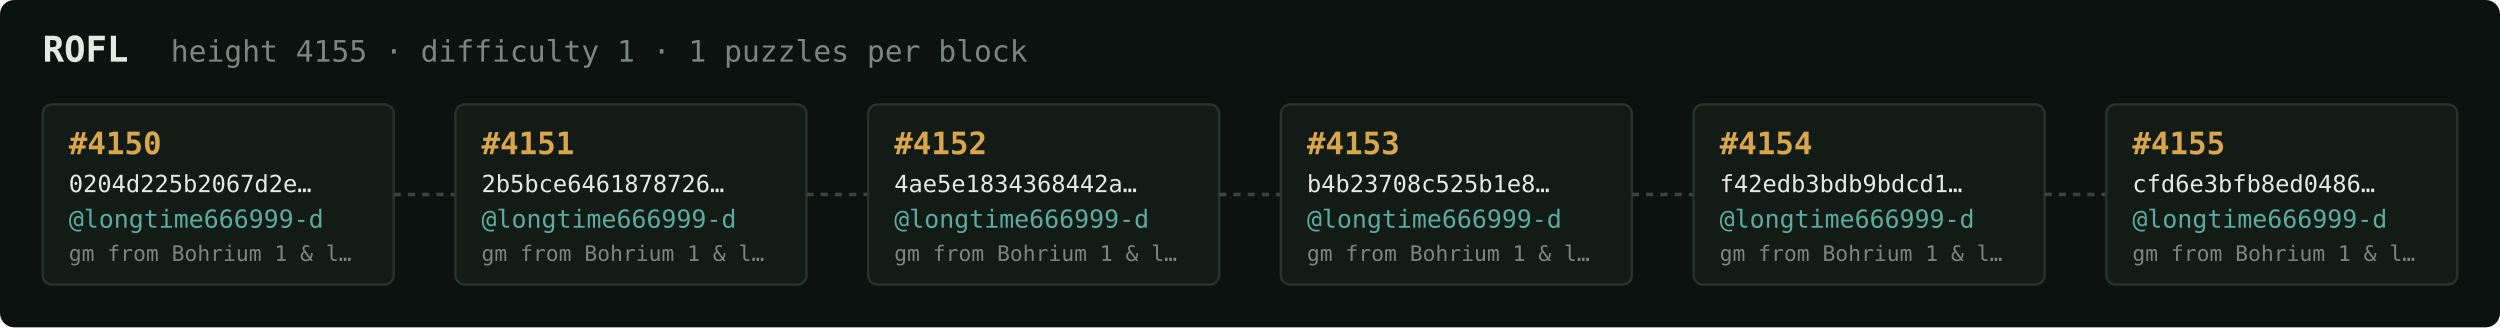
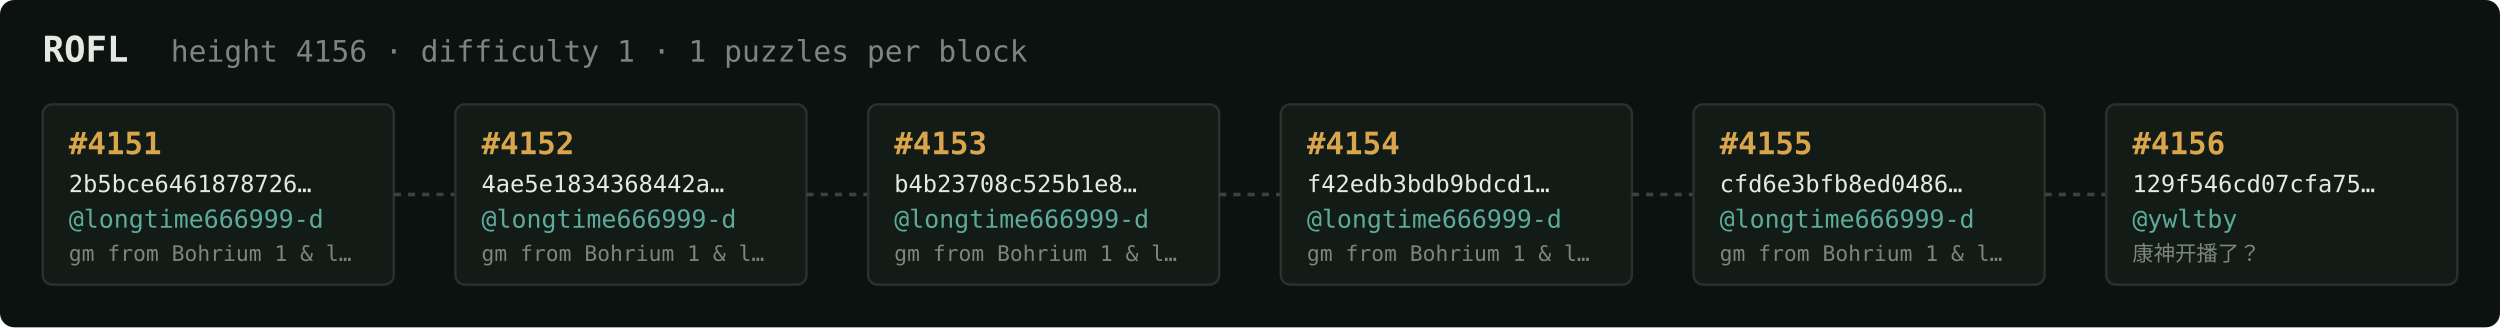
<svg xmlns="http://www.w3.org/2000/svg" width="1054" height="138" viewBox="0 0 1054 138" font-family="ui-monospace,SFMono-Regular,Menlo,monospace">
  <rect fill="#0c1210" width="1054" height="138" rx="6" />
  <text x="18" y="26" fill="#e5e9e3" font-size="15" font-weight="700">ROFL</text>
-   <text x="72" y="26" fill="#7a867f" font-size="12.5">height 4155 · difficulty 1 · 1 puzzles per block</text>
+   <text x="72" y="26" fill="#7a867f" font-size="12.5">height 4156 · difficulty 1 · 1 puzzles per block</text>
  <rect x="18" y="44" width="148" height="76" rx="4" fill="#131b17" stroke="#28332e" stroke-width="1" />
-   <text x="29" y="65" fill="#d9a64c" font-size="13" font-weight="700">#4150</text>
-   <text x="29" y="81" fill="#e5e9e3" font-size="10">0204d225b2067d2e…</text>
+   <text x="29" y="65" fill="#d9a64c" font-size="13" font-weight="700">#4151</text>
+   <text x="29" y="81" fill="#e5e9e3" font-size="10">2b5bce6461878726…</text>
  <text x="29" y="96" fill="#5cab9b" font-size="10.5">@longtime666999-d</text>
  <text x="29" y="110" fill="#7a867f" font-size="9">gm from Bohrium 1 &amp; l…</text>
  <line x1="166" y1="82.0" x2="192" y2="82.0" stroke="#38443e" stroke-width="1.5" stroke-dasharray="3 3" />
  <rect x="192" y="44" width="148" height="76" rx="4" fill="#131b17" stroke="#28332e" stroke-width="1" />
-   <text x="203" y="65" fill="#d9a64c" font-size="13" font-weight="700">#4151</text>
-   <text x="203" y="81" fill="#e5e9e3" font-size="10">2b5bce6461878726…</text>
+   <text x="203" y="65" fill="#d9a64c" font-size="13" font-weight="700">#4152</text>
+   <text x="203" y="81" fill="#e5e9e3" font-size="10">4ae5e1834368442a…</text>
  <text x="203" y="96" fill="#5cab9b" font-size="10.5">@longtime666999-d</text>
  <text x="203" y="110" fill="#7a867f" font-size="9">gm from Bohrium 1 &amp; l…</text>
  <line x1="340" y1="82.0" x2="366" y2="82.0" stroke="#38443e" stroke-width="1.5" stroke-dasharray="3 3" />
  <rect x="366" y="44" width="148" height="76" rx="4" fill="#131b17" stroke="#28332e" stroke-width="1" />
-   <text x="377" y="65" fill="#d9a64c" font-size="13" font-weight="700">#4152</text>
-   <text x="377" y="81" fill="#e5e9e3" font-size="10">4ae5e1834368442a…</text>
+   <text x="377" y="65" fill="#d9a64c" font-size="13" font-weight="700">#4153</text>
+   <text x="377" y="81" fill="#e5e9e3" font-size="10">b4b23708c525b1e8…</text>
  <text x="377" y="96" fill="#5cab9b" font-size="10.5">@longtime666999-d</text>
  <text x="377" y="110" fill="#7a867f" font-size="9">gm from Bohrium 1 &amp; l…</text>
  <line x1="514" y1="82.0" x2="540" y2="82.0" stroke="#38443e" stroke-width="1.5" stroke-dasharray="3 3" />
  <rect x="540" y="44" width="148" height="76" rx="4" fill="#131b17" stroke="#28332e" stroke-width="1" />
-   <text x="551" y="65" fill="#d9a64c" font-size="13" font-weight="700">#4153</text>
-   <text x="551" y="81" fill="#e5e9e3" font-size="10">b4b23708c525b1e8…</text>
+   <text x="551" y="65" fill="#d9a64c" font-size="13" font-weight="700">#4154</text>
+   <text x="551" y="81" fill="#e5e9e3" font-size="10">f42edb3bdb9bdcd1…</text>
  <text x="551" y="96" fill="#5cab9b" font-size="10.5">@longtime666999-d</text>
  <text x="551" y="110" fill="#7a867f" font-size="9">gm from Bohrium 1 &amp; l…</text>
  <line x1="688" y1="82.0" x2="714" y2="82.0" stroke="#38443e" stroke-width="1.5" stroke-dasharray="3 3" />
  <rect x="714" y="44" width="148" height="76" rx="4" fill="#131b17" stroke="#28332e" stroke-width="1" />
-   <text x="725" y="65" fill="#d9a64c" font-size="13" font-weight="700">#4154</text>
-   <text x="725" y="81" fill="#e5e9e3" font-size="10">f42edb3bdb9bdcd1…</text>
+   <text x="725" y="65" fill="#d9a64c" font-size="13" font-weight="700">#4155</text>
+   <text x="725" y="81" fill="#e5e9e3" font-size="10">cfd6e3bfb8ed0486…</text>
  <text x="725" y="96" fill="#5cab9b" font-size="10.5">@longtime666999-d</text>
  <text x="725" y="110" fill="#7a867f" font-size="9">gm from Bohrium 1 &amp; l…</text>
  <line x1="862" y1="82.0" x2="888" y2="82.0" stroke="#38443e" stroke-width="1.5" stroke-dasharray="3 3" />
  <rect x="888" y="44" width="148" height="76" rx="4" fill="#131b17" stroke="#28332e" stroke-width="1" />
-   <text x="899" y="65" fill="#d9a64c" font-size="13" font-weight="700">#4155</text>
-   <text x="899" y="81" fill="#e5e9e3" font-size="10">cfd6e3bfb8ed0486…</text>
-   <text x="899" y="96" fill="#5cab9b" font-size="10.5">@longtime666999-d</text>
-   <text x="899" y="110" fill="#7a867f" font-size="9">gm from Bohrium 1 &amp; l…</text>
+   <text x="899" y="65" fill="#d9a64c" font-size="13" font-weight="700">#4156</text>
+   <text x="899" y="81" fill="#e5e9e3" font-size="10">129f546cd07cfa75…</text>
+   <text x="899" y="96" fill="#5cab9b" font-size="10.5">@ywltby</text>
+   <text x="899" y="110" fill="#7a867f" font-size="9">康神开播了？</text>
</svg>
